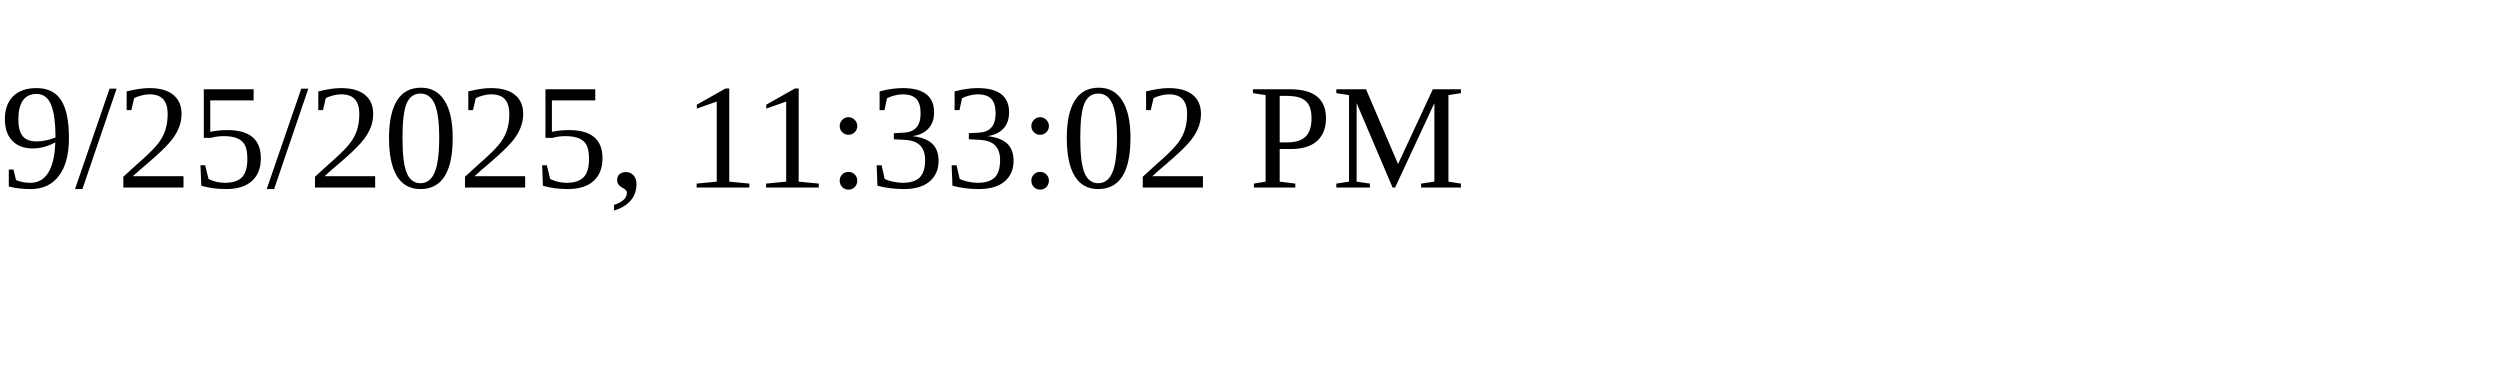
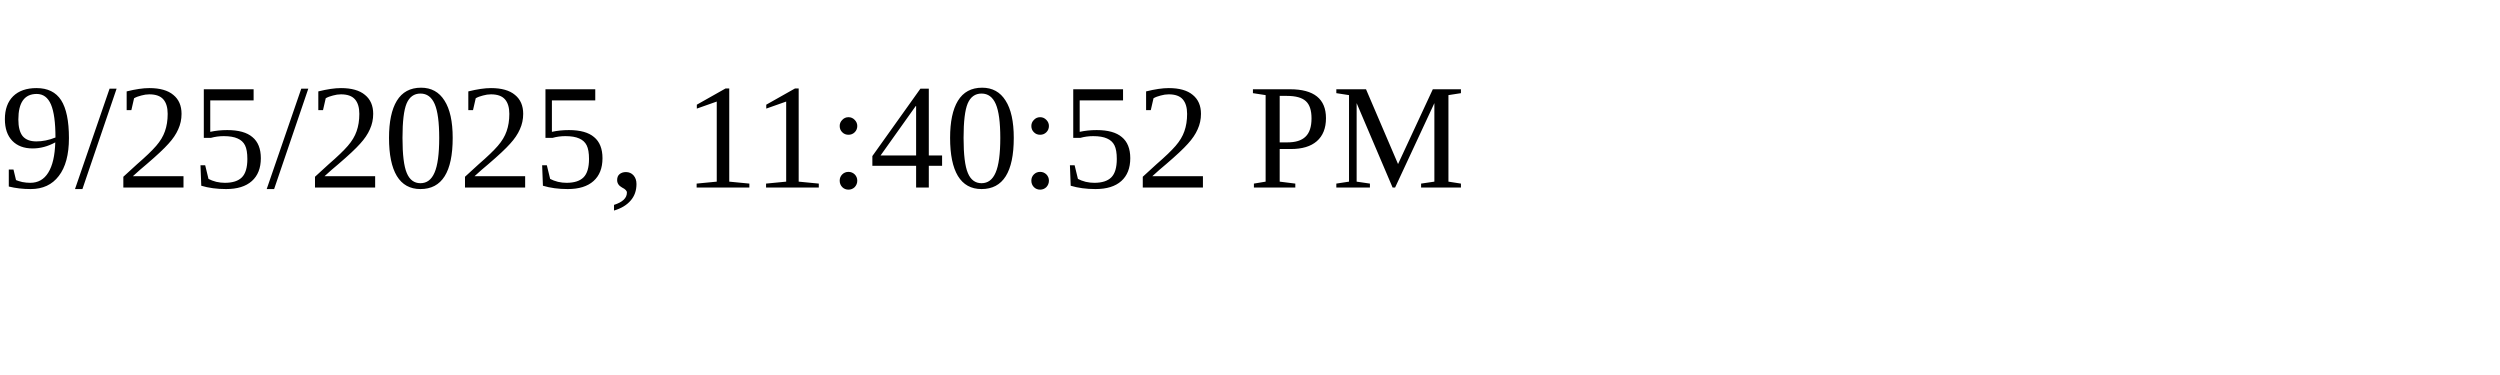
<svg xmlns="http://www.w3.org/2000/svg" height="30" width="200">
-   <text x="0" y="15">9/25/2025, 11:33:02 PM</text>
+   <text x="0" y="15">9/25/2025, 11:40:52 PM</text>
</svg>
